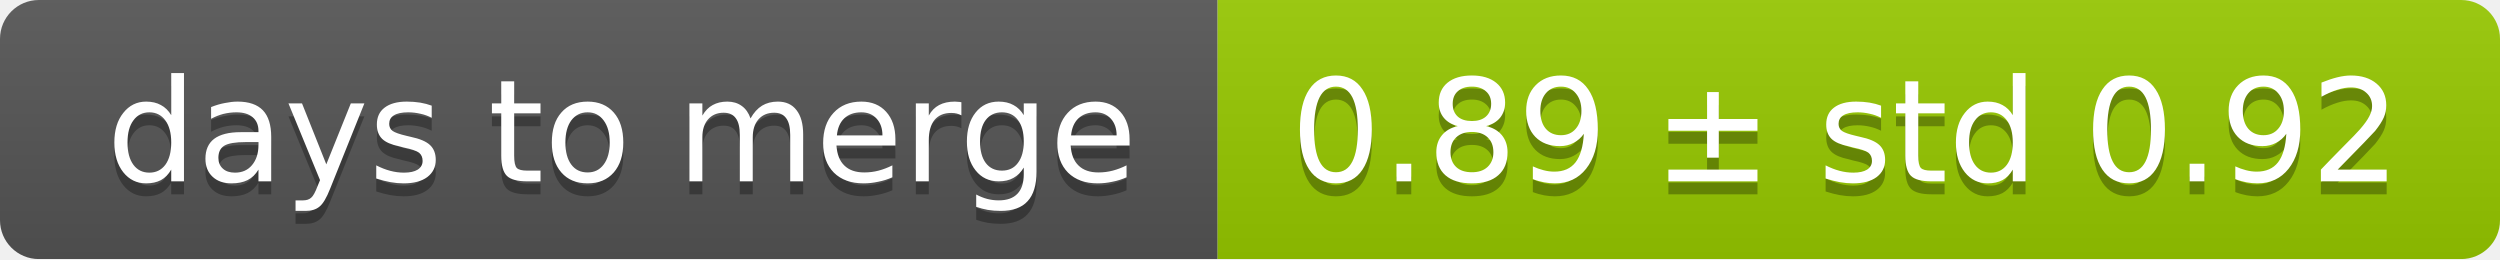
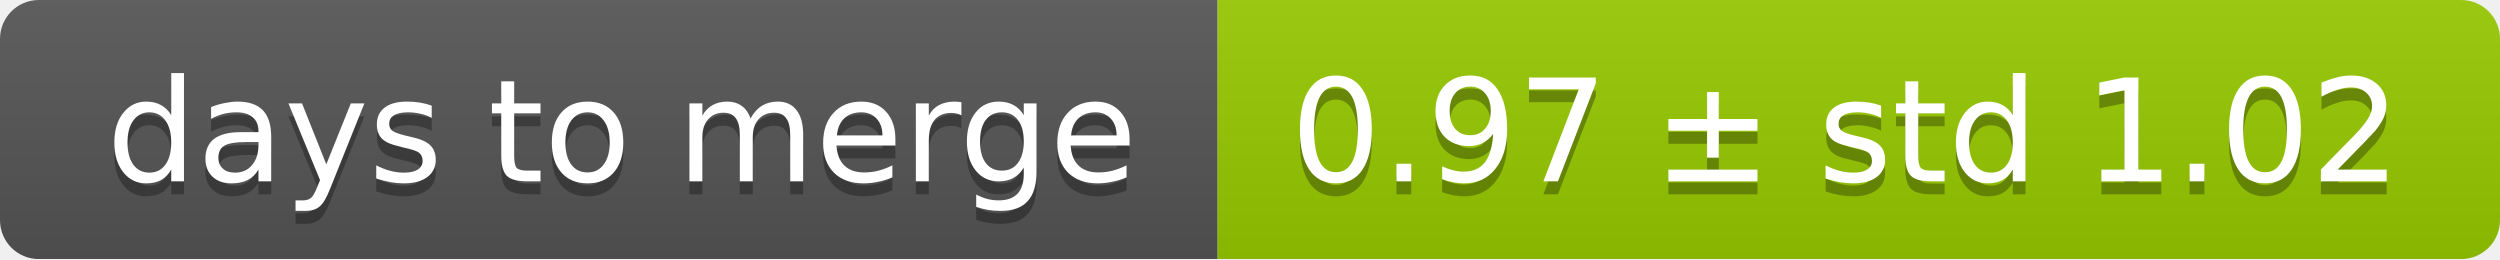
<svg xmlns="http://www.w3.org/2000/svg" width="193" height="20">
  <linearGradient id="smooth" x2="0" y2="100%">
    <stop offset="0" stop-color="#bbb" stop-opacity=".1" />
    <stop offset="1" stop-opacity=".1" />
  </linearGradient>
  <mask id="round">
    <rect width="193" height="20" rx="3" fill="#fff" />
  </mask>
  <g mask="url(#round)">
    <rect width="94" height="20" fill="#555" />
    <rect x="94" width="99" height="20" fill="#97ca00" />
    <rect width="193" height="20" fill="url(#smooth)" />
  </g>
  <g fill="#fff" text-anchor="middle" font-family="DejaVu Sans,Verdana,Geneva,sans-serif" font-size="11">
    <text x="48" y="15" fill="#010101" fill-opacity=".3">days to merge</text>
    <text x="48" y="14">days to merge</text>
-     <text x="142.5" y="15" fill="#010101" fill-opacity=".3">0.89 ± std 0.92</text>
-     <text x="142.5" y="14">0.89 ± std 0.92</text>
+     <text x="142.5" y="15" fill="#010101" fill-opacity=".3">0.97 ± std 1.02</text>
+     <text x="142.5" y="14">0.97 ± std 1.02</text>
  </g>
</svg>
